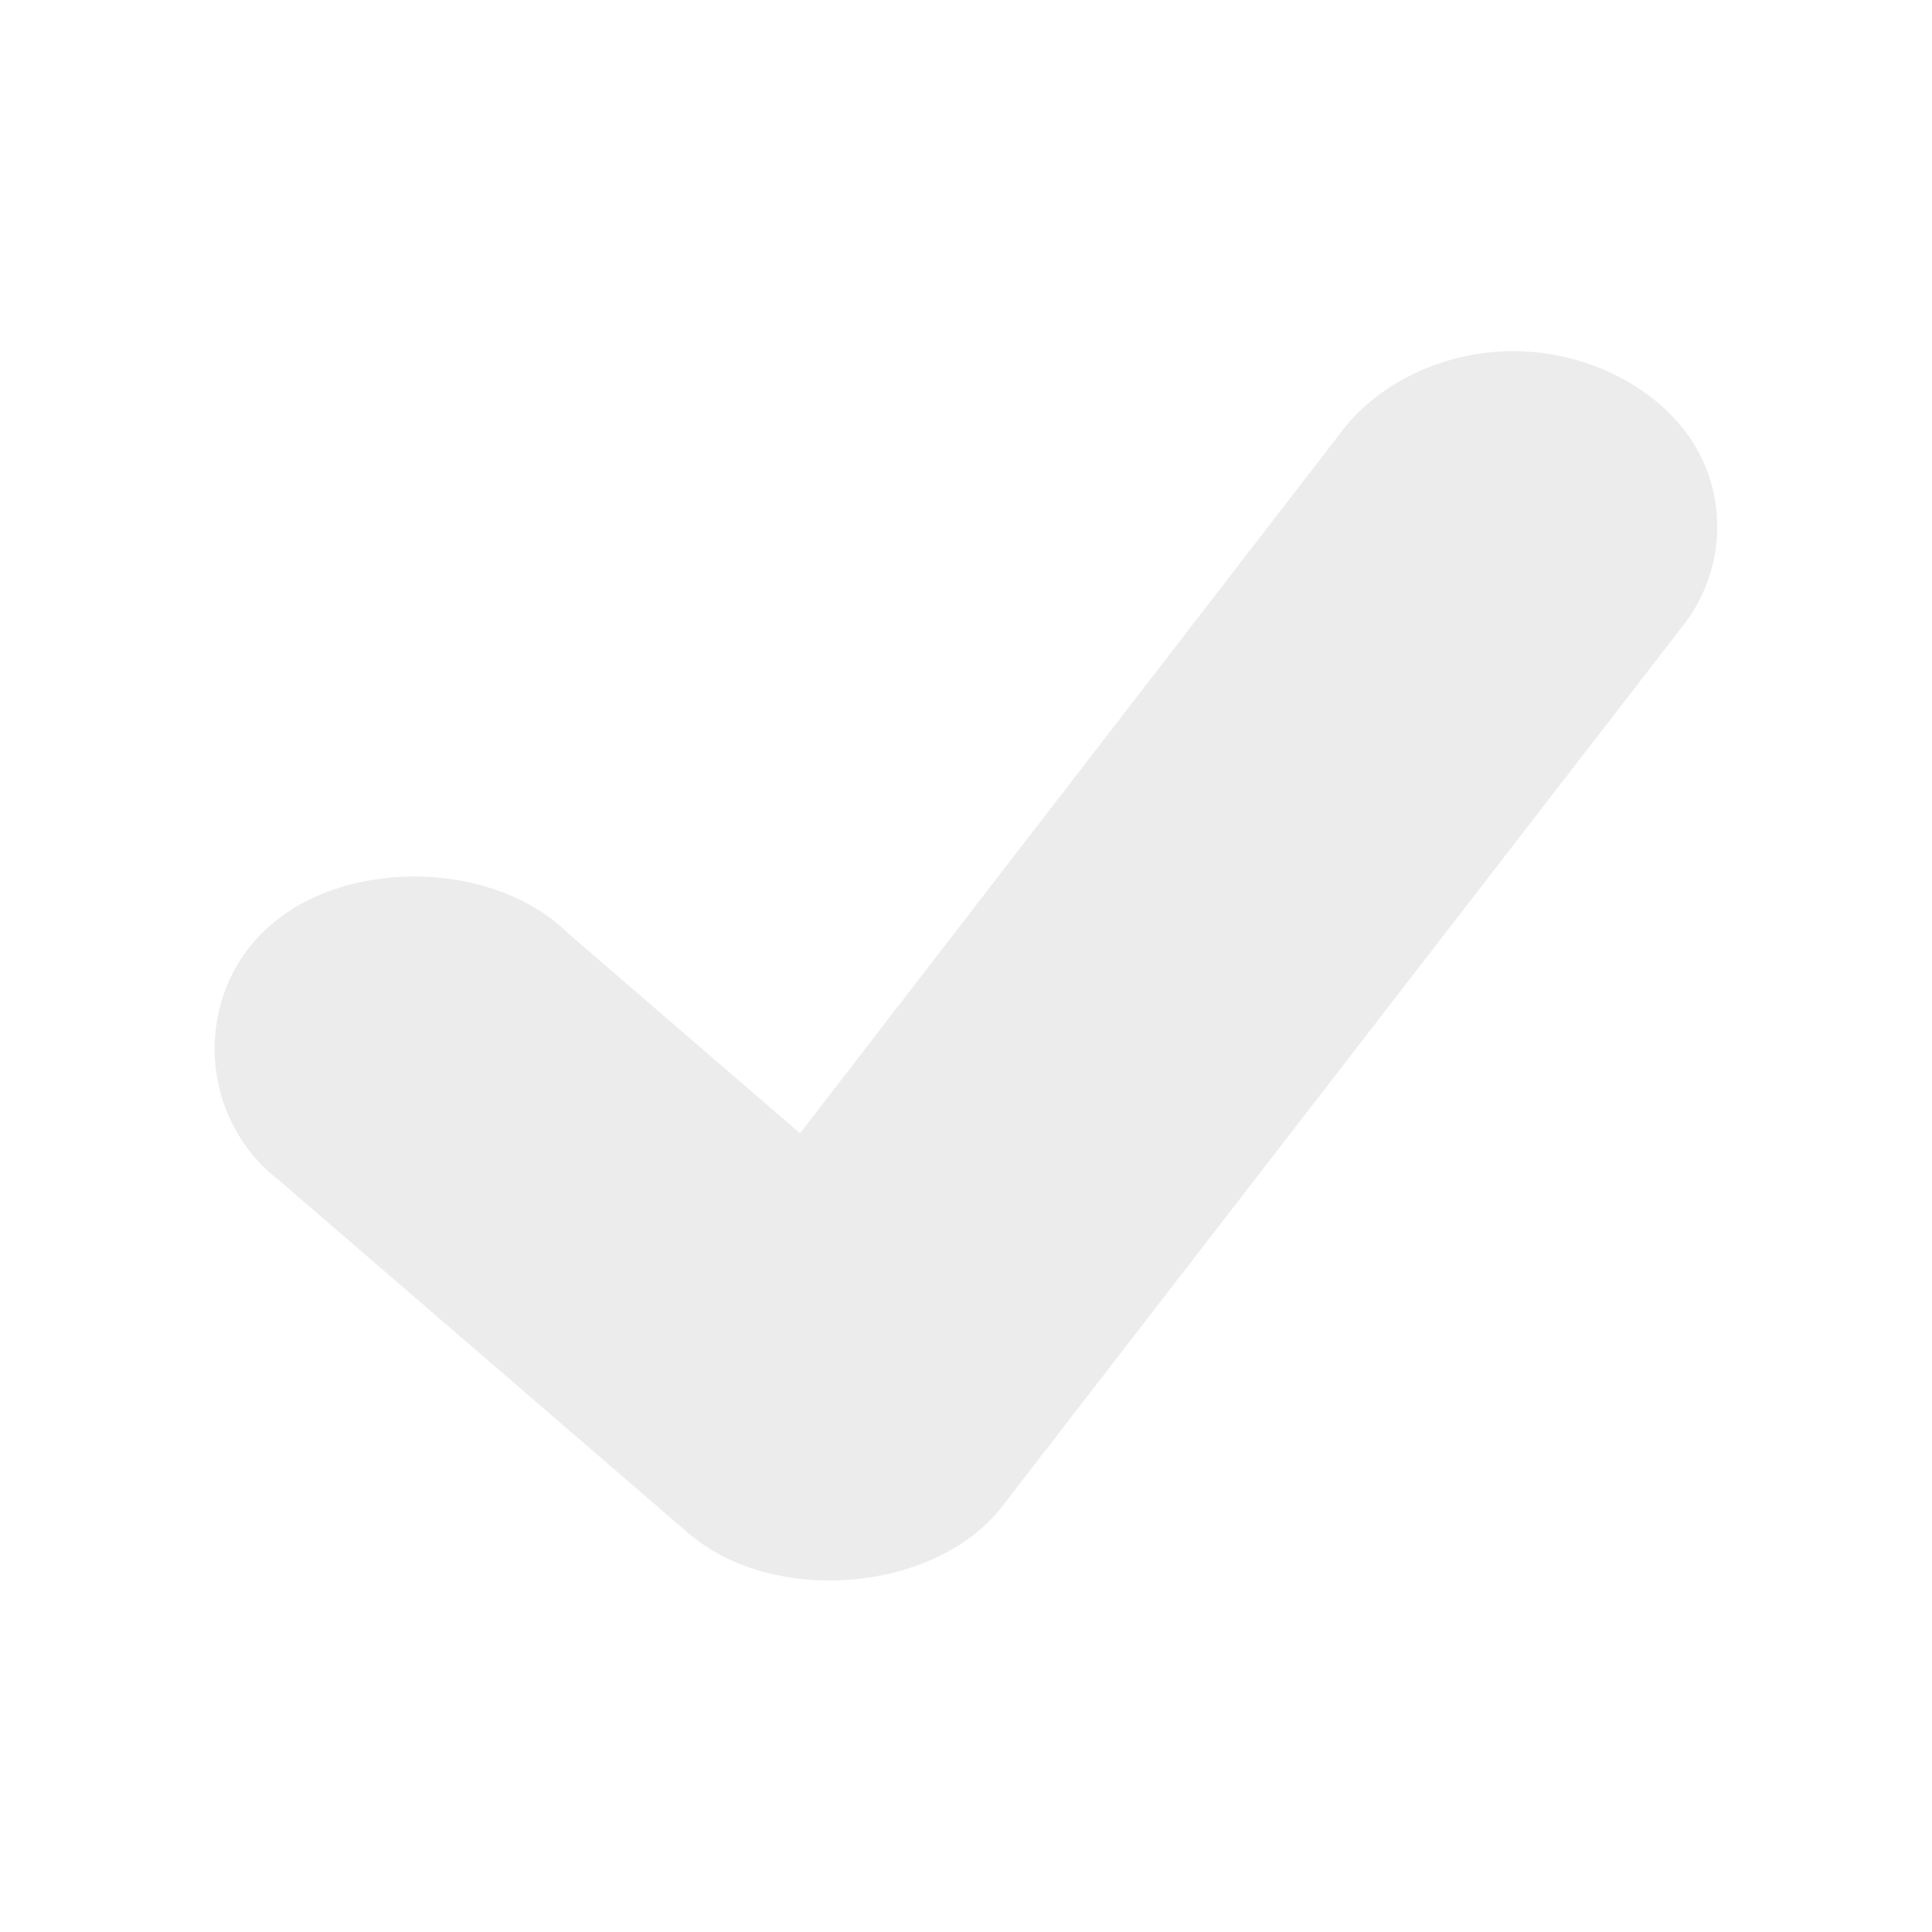
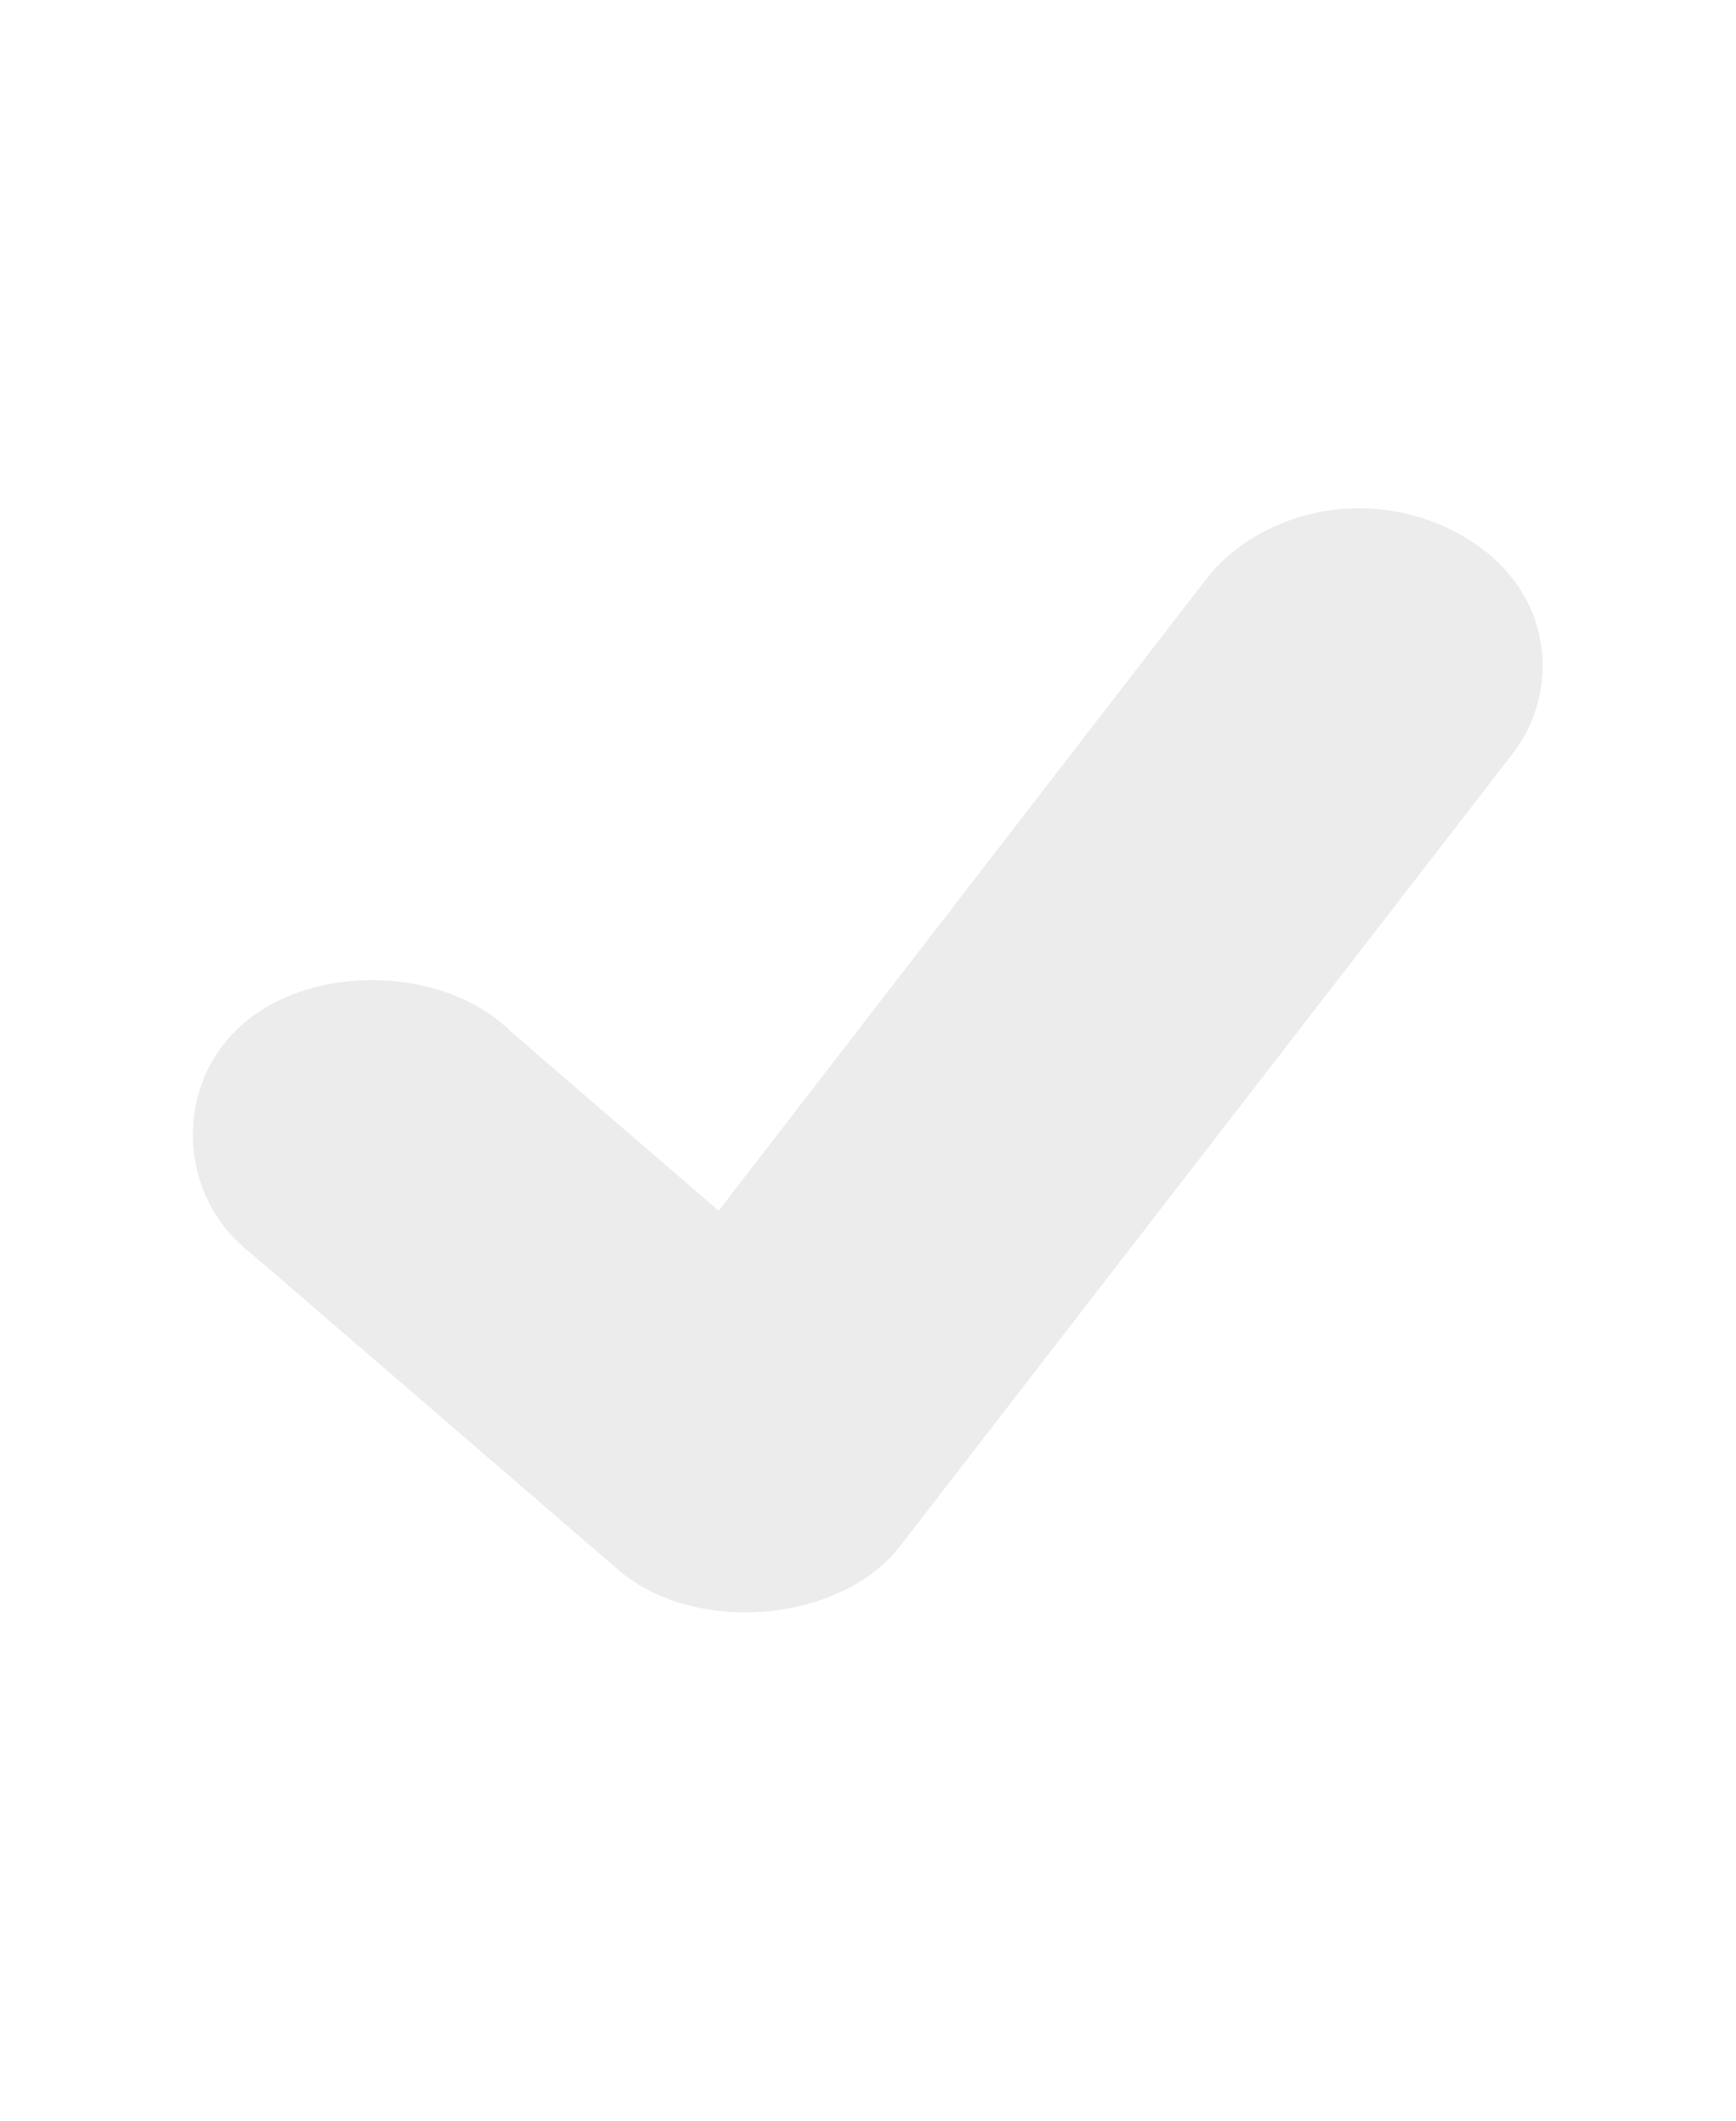
- <svg xmlns="http://www.w3.org/2000/svg" width="24" height="24" viewBox="0 0 24 24" id="svg2991" version="1.1">
+ <svg xmlns="http://www.w3.org/2000/svg" width="19.636" height="24" viewBox="0 0 24 24" id="svg2991" version="1.1">
  <defs id="defs2993">
    <clipPath id="clip1">
      <rect width="24" height="24" id="rect2996" />
    </clipPath>
    <filter width="100%" x="0" y="0" height="100%" filterUnits="objectBoundingBox" id="alpha">
      <feColorMatrix values="0 0 0 0 1 0 0 0 0 1 0 0 0 0 1 0 0 0 1 0" in="SourceGraphic" type="matrix" id="feColorMatrix2999" />
    </filter>
    <g style="clip-path:url(#clip1)" id="surface6" clip-path="url(#clip1)">
      <path style="fill:#000" d="M 18.723 5.453 C 19.656 5.426 20.59 5.883 21.035 6.594 C 21.48 7.301 21.422 8.227 20.887 8.887 L 12.445 19.809 C 11.609 20.879 9.59 21.043 8.539 20.129 L 3.473 15.758 C 2.441 14.969 2.391 13.414 3.371 12.574 C 4.348 11.734 6.156 11.793 7.062 12.688 L 9.938 15.168 L 16.664 6.453 C 17.109 5.859 17.902 5.473 18.723 5.453 Z " id="path3002" />
    </g>
    <mask id="mask0">
      <g style="filter:url(#alpha)" id="g3005">
        <rect width="24" x="0" y="0" height="24" style="fill:#000;fill-opacity:.302" id="rect3007" />
      </g>
    </mask>
  </defs>
  <path style="fill:#ececec;fill-opacity:1" d="M 18.723 4.363 C 19.656 4.336 20.59 4.793 21.035 5.504 C 21.48 6.211 21.422 7.137 20.887 7.797 L 12.445 18.719 C 11.609 19.789 9.59 19.953 8.539 19.035 L 3.473 14.668 C 2.441 13.879 2.391 12.32 3.371 11.484 C 4.348 10.645 6.156 10.699 7.062 11.598 L 9.938 14.078 L 16.664 5.363 C 17.109 4.77 17.902 4.383 18.723 4.363 Z " id="path3011" />
</svg>
